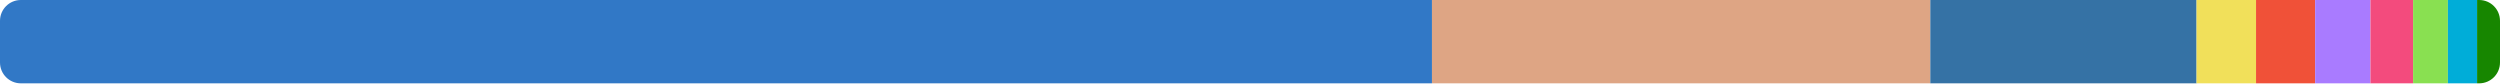
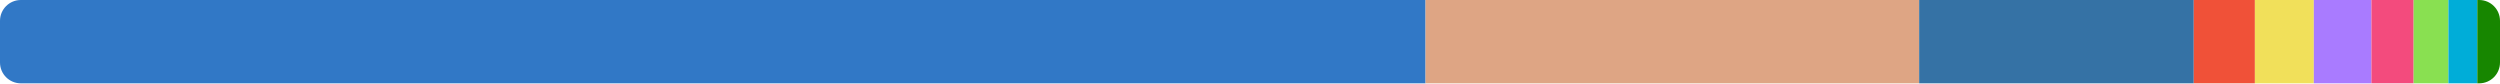
<svg xmlns="http://www.w3.org/2000/svg" width="480" height="16" viewBox="0 0 480 16">
  <clipPath id="r">
    <rect width="480" height="16" rx="4" />
  </clipPath>
  <g clip-path="url(#r)">
-     <rect x="0" y="0" width="274.937" height="16" fill="#3178c6" />
-     <rect x="274.937" y="0" width="95.684" height="16" fill="#dea584" />
-     <rect x="370.62" y="0" width="51.12" height="16" fill="#3572a5" />
-     <rect x="421.741" y="0" width="11.418" height="16" fill="#f1e05a" />
-     <rect x="433.159" y="0" width="11.349" height="16" fill="#f05138" />
-     <rect x="444.508" y="0" width="10.62" height="16" fill="#a97bff" />
-     <rect x="455.128" y="0" width="8.184" height="16" fill="#f34b7d" />
-     <rect x="463.312" y="0" width="6.687" height="16" fill="#89e051" />
-     <rect x="469.999" y="0" width="5.599" height="16" fill="#00add8" />
-     <rect x="475.598" y="0" width="4.402" height="16" fill="#178600" />
+     <rect x="0" y="0" width="273.707" height="16" fill="#3178c6" />
+     <rect x="273.707" y="0" width="94.77" height="16" fill="#dea584" />
+     <rect x="368.477" y="0" width="52.728" height="16" fill="#3572a5" />
+     <rect x="421.205" y="0" width="11.735" height="16" fill="#f05138" />
+     <rect x="432.94" y="0" width="11.315" height="16" fill="#f1e05a" />
+     <rect x="444.254" y="0" width="11.057" height="16" fill="#a97bff" />
+     <rect x="455.312" y="0" width="8.106" height="16" fill="#f34b7d" />
+     <rect x="463.417" y="0" width="6.677" height="16" fill="#89e051" />
+     <rect x="470.095" y="0" width="5.545" height="16" fill="#00add8" />
+     <rect x="475.64" y="0" width="4.36" height="16" fill="#178600" />
  </g>
</svg>
